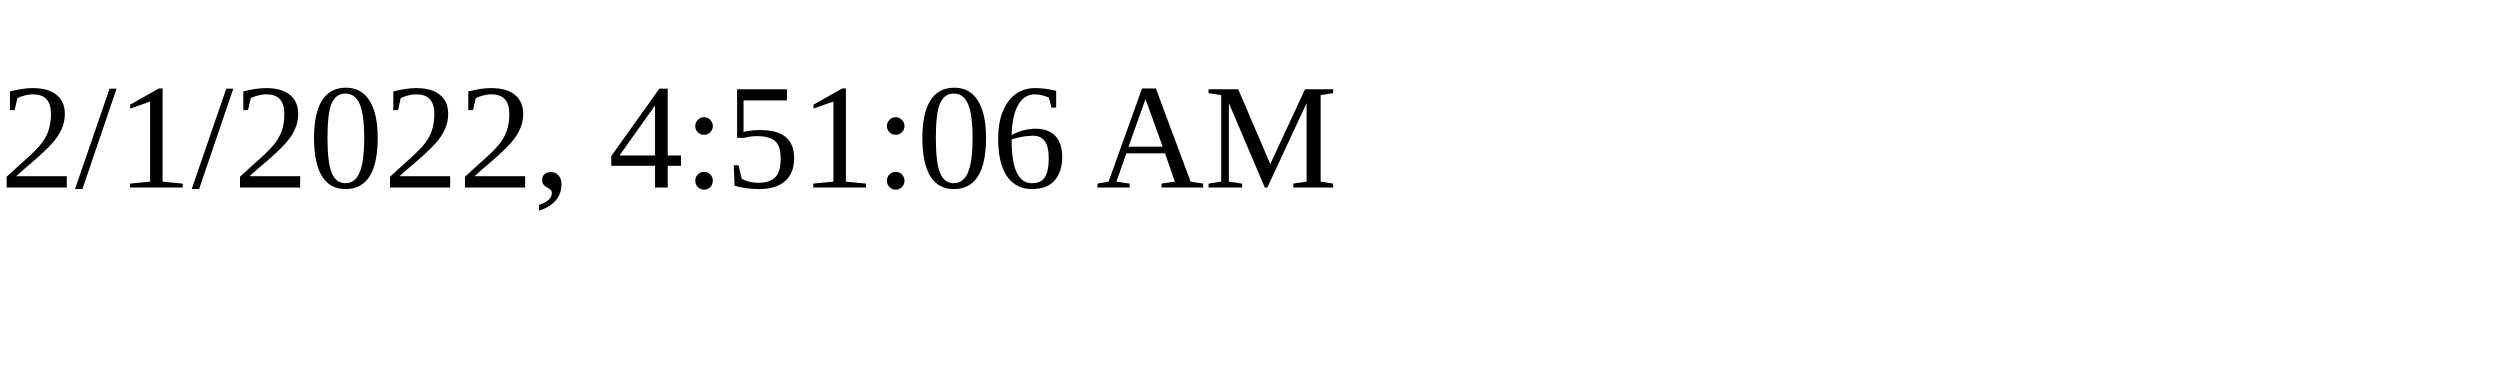
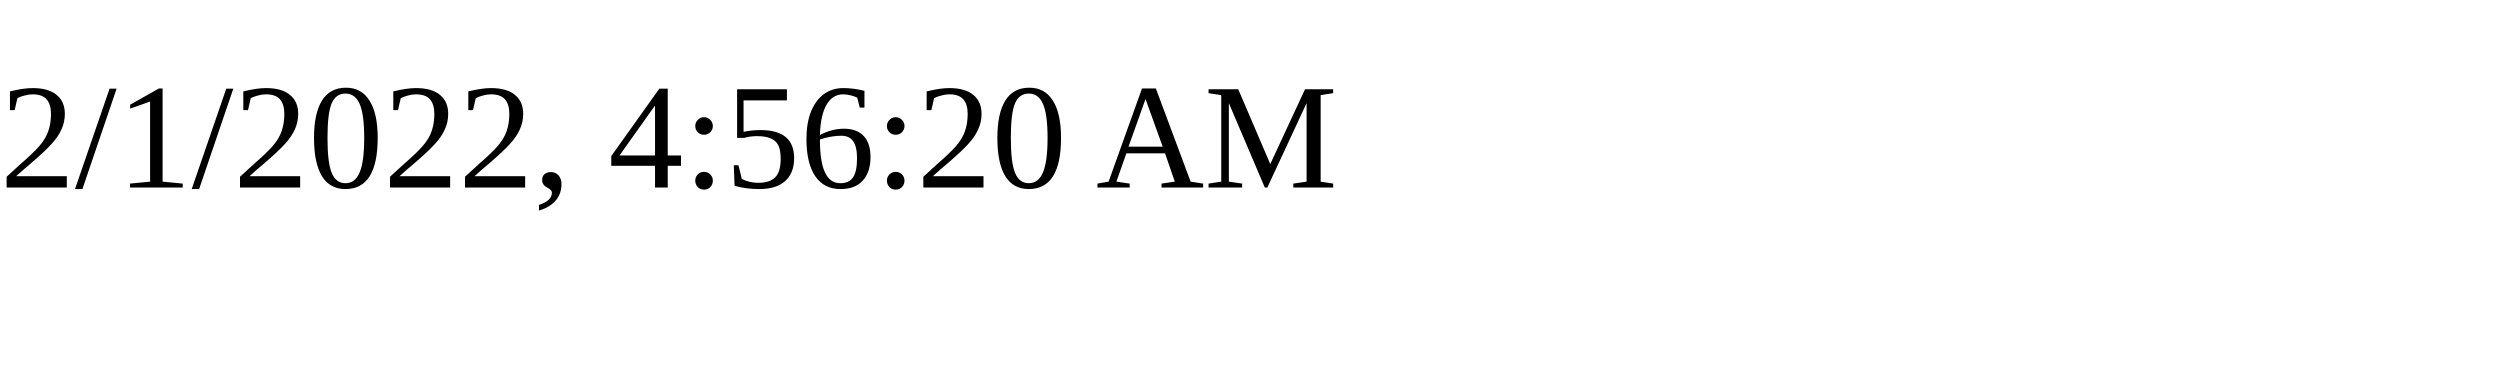
<svg xmlns="http://www.w3.org/2000/svg" height="30" width="200">
-   <text x="0" y="15">2/1/2022, 4:51:06 AM</text>
+   <text x="0" y="15">2/1/2022, 4:56:20 AM</text>
</svg>
